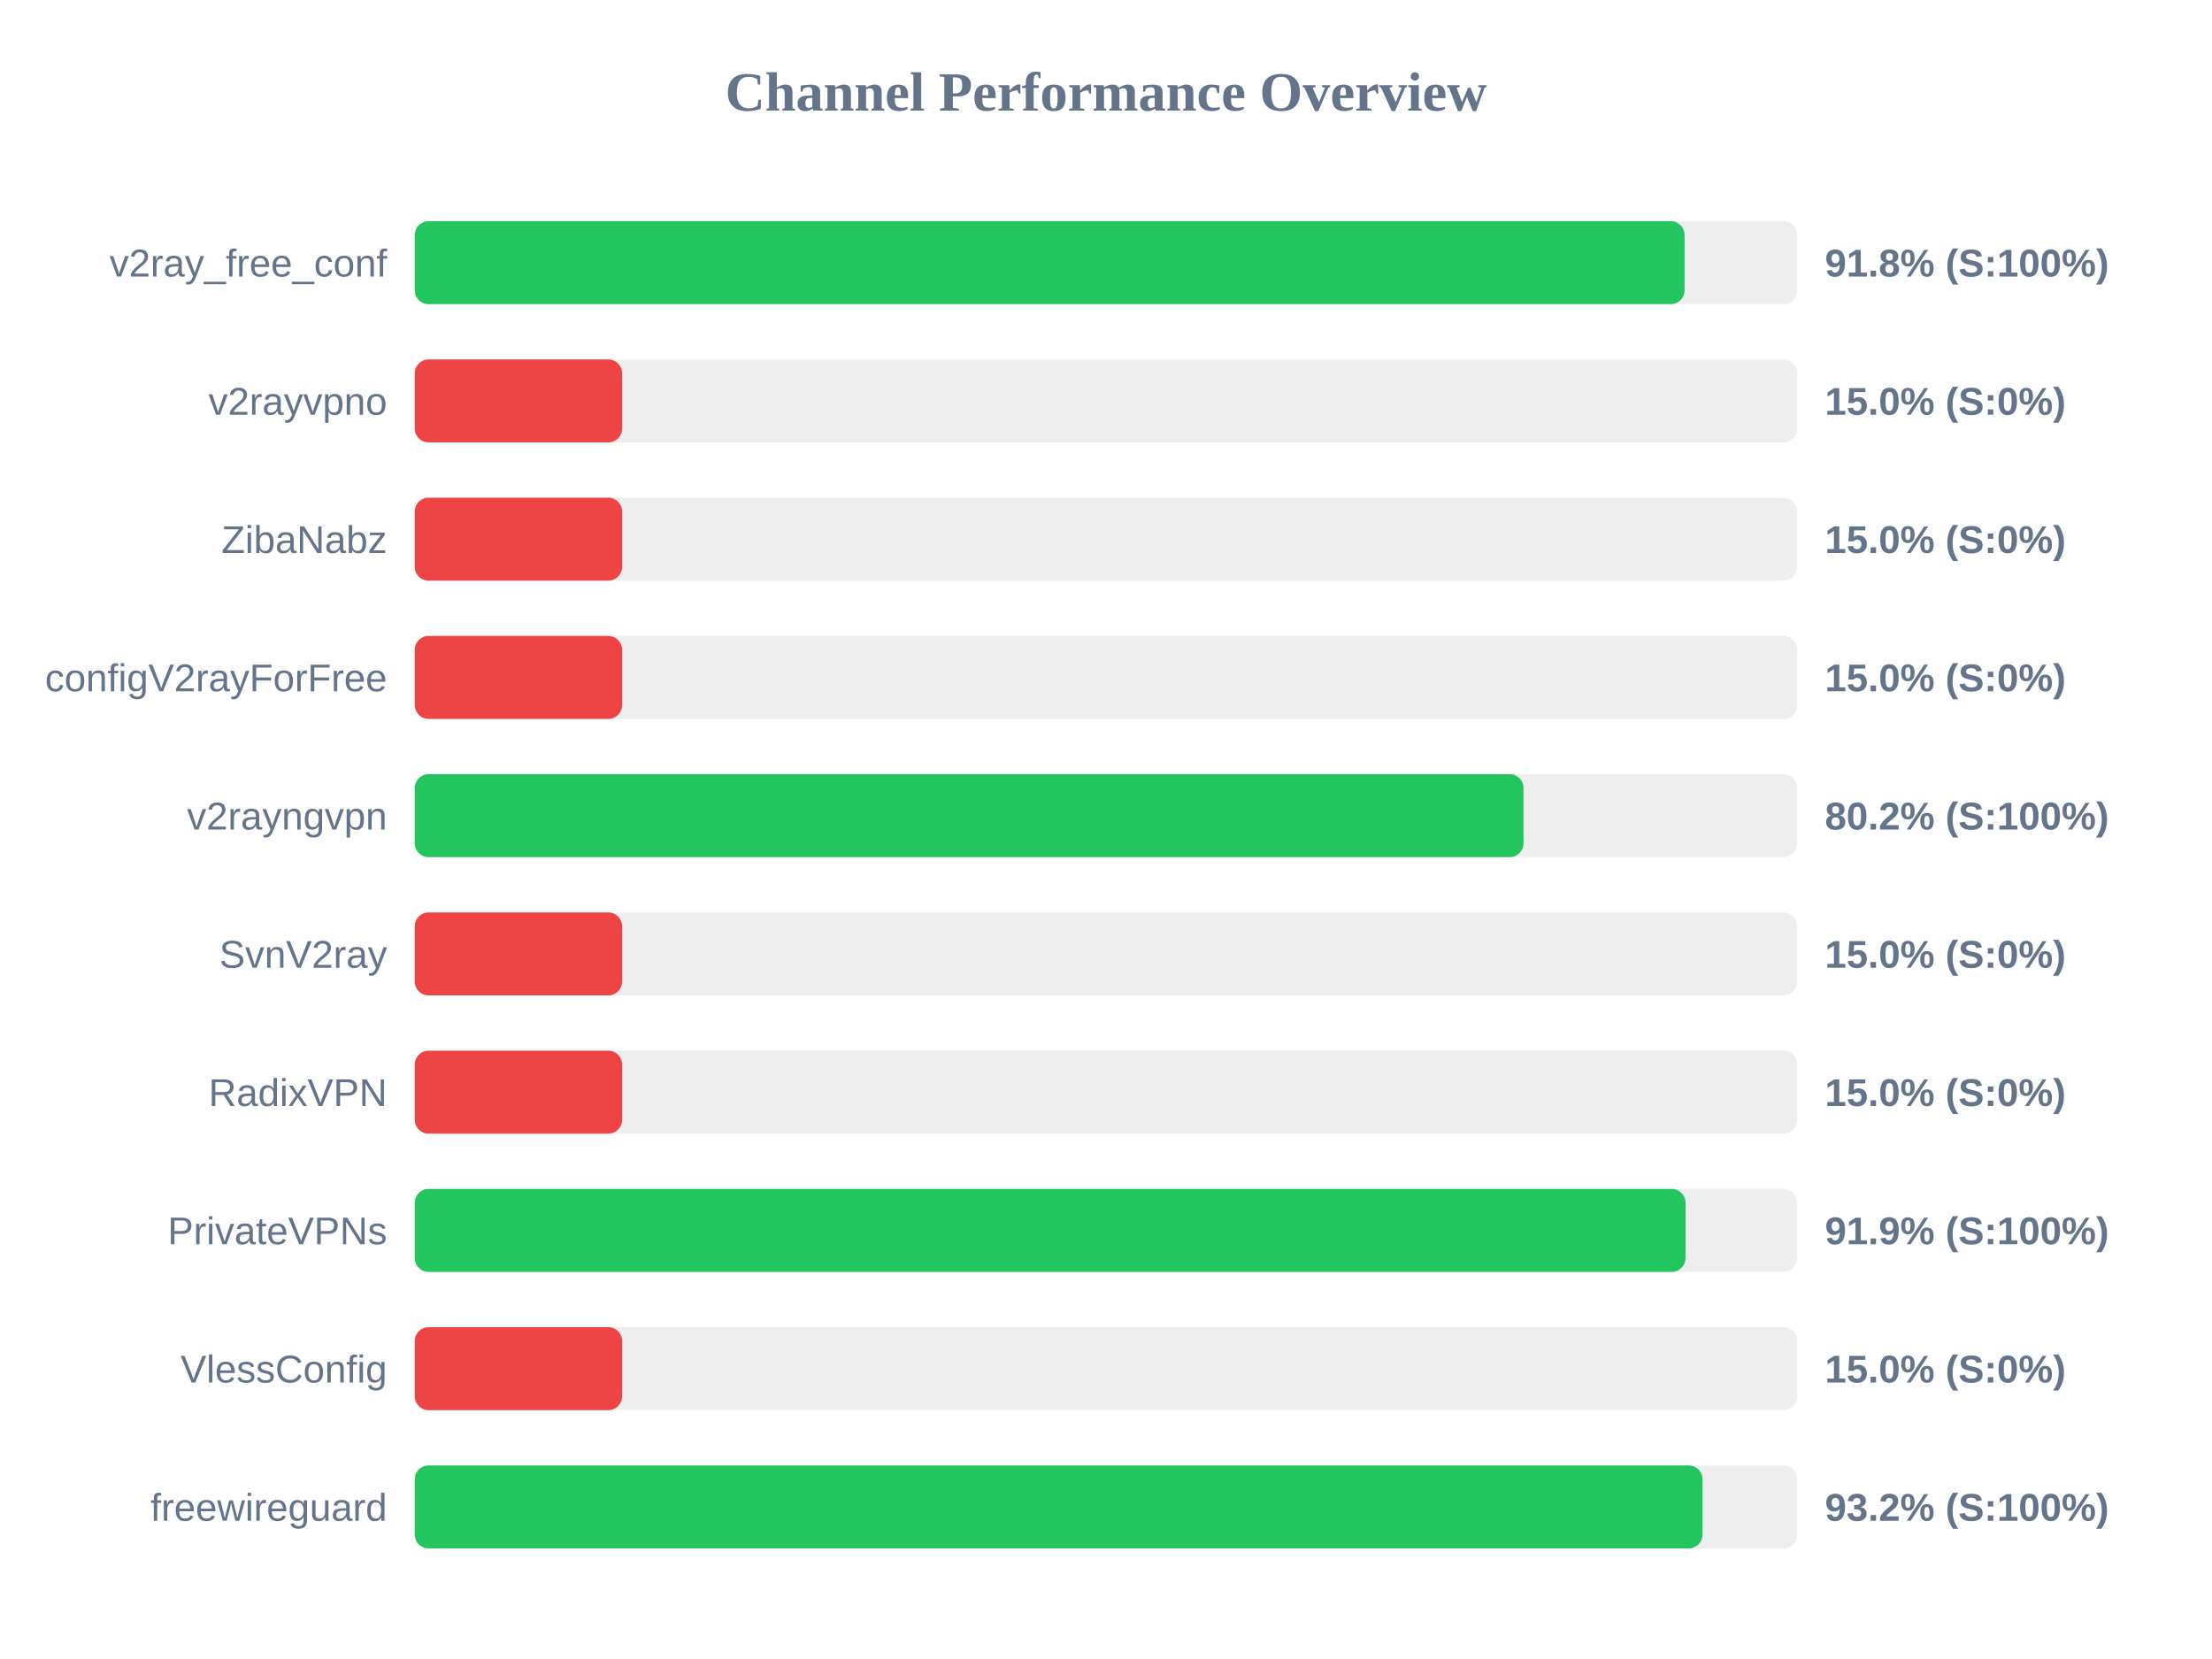
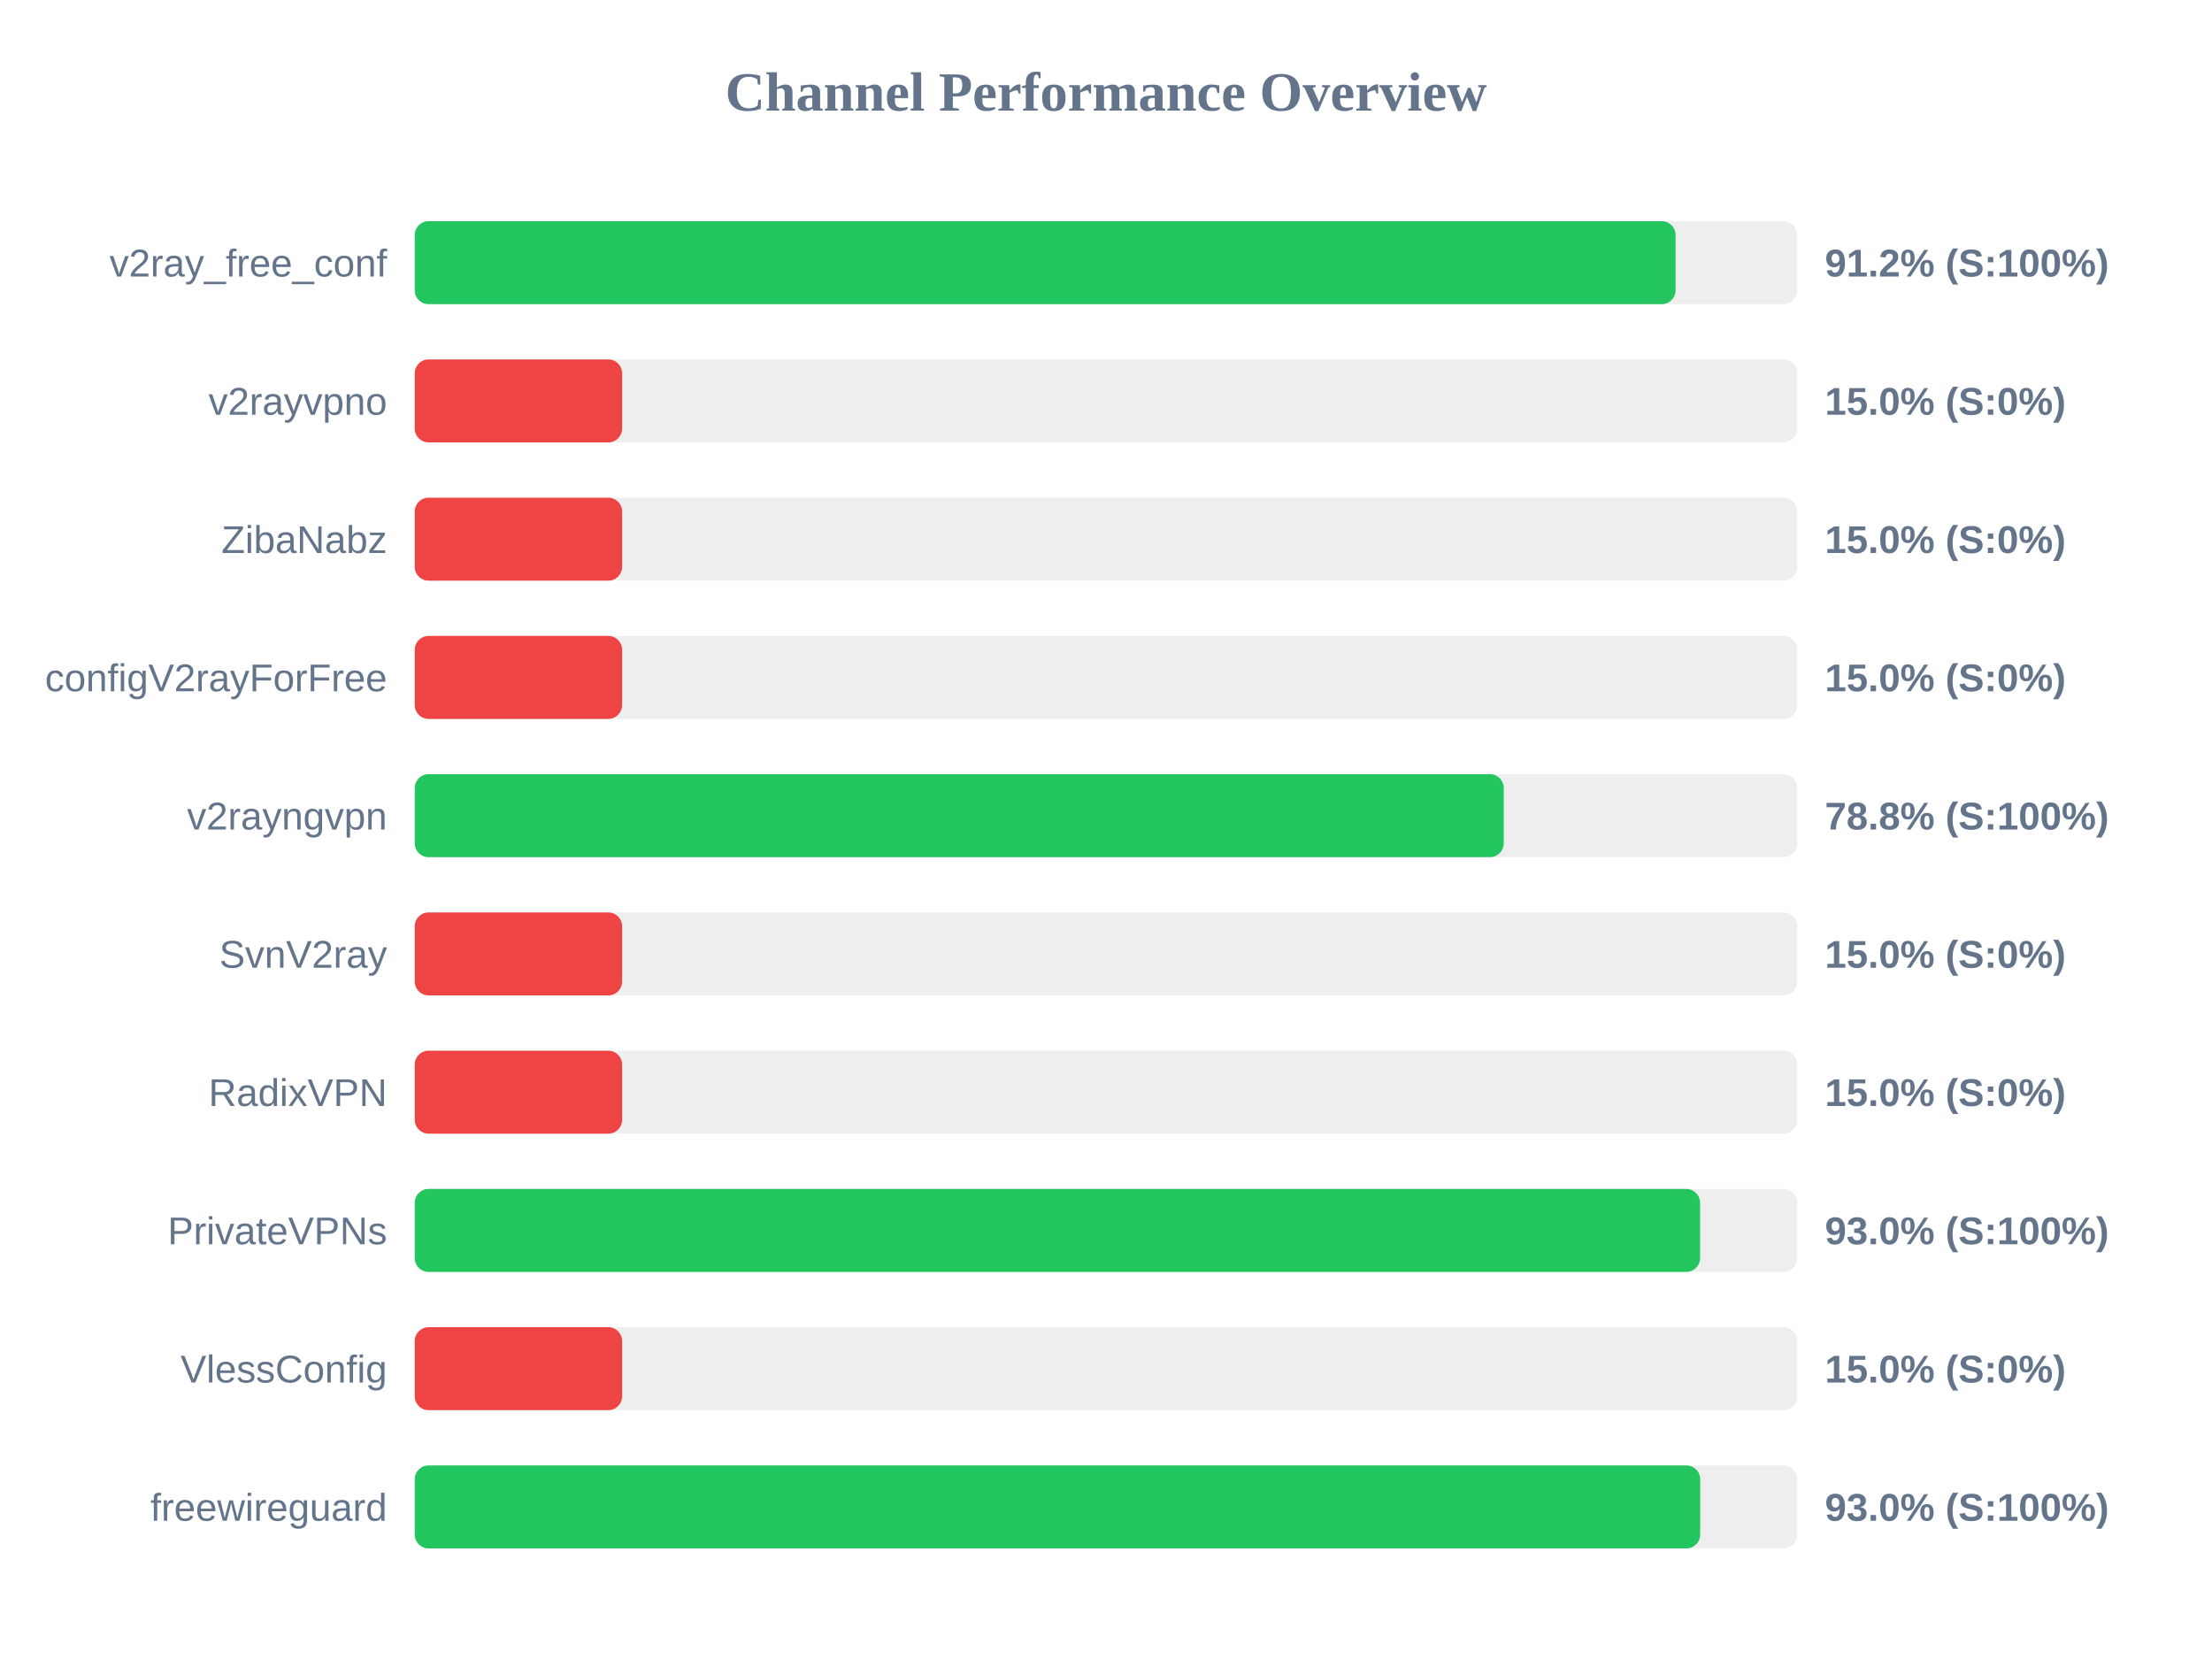
<svg xmlns="http://www.w3.org/2000/svg" width="800" height="600" version="1.1">
  <style>
        .row { font: 14px Arial; fill: #64748b; }
        .score { font: bold 14px Arial; fill: #64748b; }
    </style>
  <text x="400" y="40" text-anchor="middle" font-size="20px" font-weight="bold" fill="#64748b">Channel Performance Overview</text>
  <rect x="150" y="80" width="500" height="30" fill="#eee" rx="5" />
-   <rect x="150" y="80" width="459.25" height="30" fill="#22c55e" rx="5" />
+   <rect x="150" y="80" width="456.0" height="30" fill="#22c55e" rx="5" />
  <text x="140" y="100" text-anchor="end" class="row">v2ray_free_conf</text>
-   <text x="660" y="100" text-anchor="start" class="score">91.8% (S:100%)</text>
+   <text x="660" y="100" text-anchor="start" class="score">91.2% (S:100%)</text>
  <rect x="150" y="130" width="500" height="30" fill="#eee" rx="5" />
  <rect x="150" y="130" width="75.0" height="30" fill="#ef4444" rx="5" />
  <text x="140" y="150" text-anchor="end" class="row">v2rayvpno</text>
  <text x="660" y="150" text-anchor="start" class="score">15.0% (S:0%)</text>
  <rect x="150" y="180" width="500" height="30" fill="#eee" rx="5" />
  <rect x="150" y="180" width="75.0" height="30" fill="#ef4444" rx="5" />
  <text x="140" y="200" text-anchor="end" class="row">ZibaNabz</text>
  <text x="660" y="200" text-anchor="start" class="score">15.0% (S:0%)</text>
  <rect x="150" y="230" width="500" height="30" fill="#eee" rx="5" />
  <rect x="150" y="230" width="75.0" height="30" fill="#ef4444" rx="5" />
  <text x="140" y="250" text-anchor="end" class="row">configV2rayForFree</text>
  <text x="660" y="250" text-anchor="start" class="score">15.0% (S:0%)</text>
  <rect x="150" y="280" width="500" height="30" fill="#eee" rx="5" />
-   <rect x="150" y="280" width="401.0" height="30" fill="#22c55e" rx="5" />
+   <rect x="150" y="280" width="393.85" height="30" fill="#22c55e" rx="5" />
  <text x="140" y="300" text-anchor="end" class="row">v2rayngvpn</text>
-   <text x="660" y="300" text-anchor="start" class="score">80.2% (S:100%)</text>
+   <text x="660" y="300" text-anchor="start" class="score">78.8% (S:100%)</text>
  <rect x="150" y="330" width="500" height="30" fill="#eee" rx="5" />
  <rect x="150" y="330" width="75.0" height="30" fill="#ef4444" rx="5" />
  <text x="140" y="350" text-anchor="end" class="row">SvnV2ray</text>
  <text x="660" y="350" text-anchor="start" class="score">15.0% (S:0%)</text>
  <rect x="150" y="380" width="500" height="30" fill="#eee" rx="5" />
  <rect x="150" y="380" width="75.0" height="30" fill="#ef4444" rx="5" />
  <text x="140" y="400" text-anchor="end" class="row">RadixVPN</text>
  <text x="660" y="400" text-anchor="start" class="score">15.0% (S:0%)</text>
  <rect x="150" y="430" width="500" height="30" fill="#eee" rx="5" />
-   <rect x="150" y="430" width="459.6" height="30" fill="#22c55e" rx="5" />
+   <rect x="150" y="430" width="464.85" height="30" fill="#22c55e" rx="5" />
  <text x="140" y="450" text-anchor="end" class="row">PrivateVPNs</text>
-   <text x="660" y="450" text-anchor="start" class="score">91.9% (S:100%)</text>
+   <text x="660" y="450" text-anchor="start" class="score">93.0% (S:100%)</text>
  <rect x="150" y="480" width="500" height="30" fill="#eee" rx="5" />
  <rect x="150" y="480" width="75.0" height="30" fill="#ef4444" rx="5" />
  <text x="140" y="500" text-anchor="end" class="row">VlessConfig</text>
  <text x="660" y="500" text-anchor="start" class="score">15.0% (S:0%)</text>
  <rect x="150" y="530" width="500" height="30" fill="#eee" rx="5" />
-   <rect x="150" y="530" width="465.75" height="30" fill="#22c55e" rx="5" />
+   <rect x="150" y="530" width="464.9" height="30" fill="#22c55e" rx="5" />
  <text x="140" y="550" text-anchor="end" class="row">freewireguard</text>
-   <text x="660" y="550" text-anchor="start" class="score">93.2% (S:100%)</text>
+   <text x="660" y="550" text-anchor="start" class="score">93.0% (S:100%)</text>
</svg>
